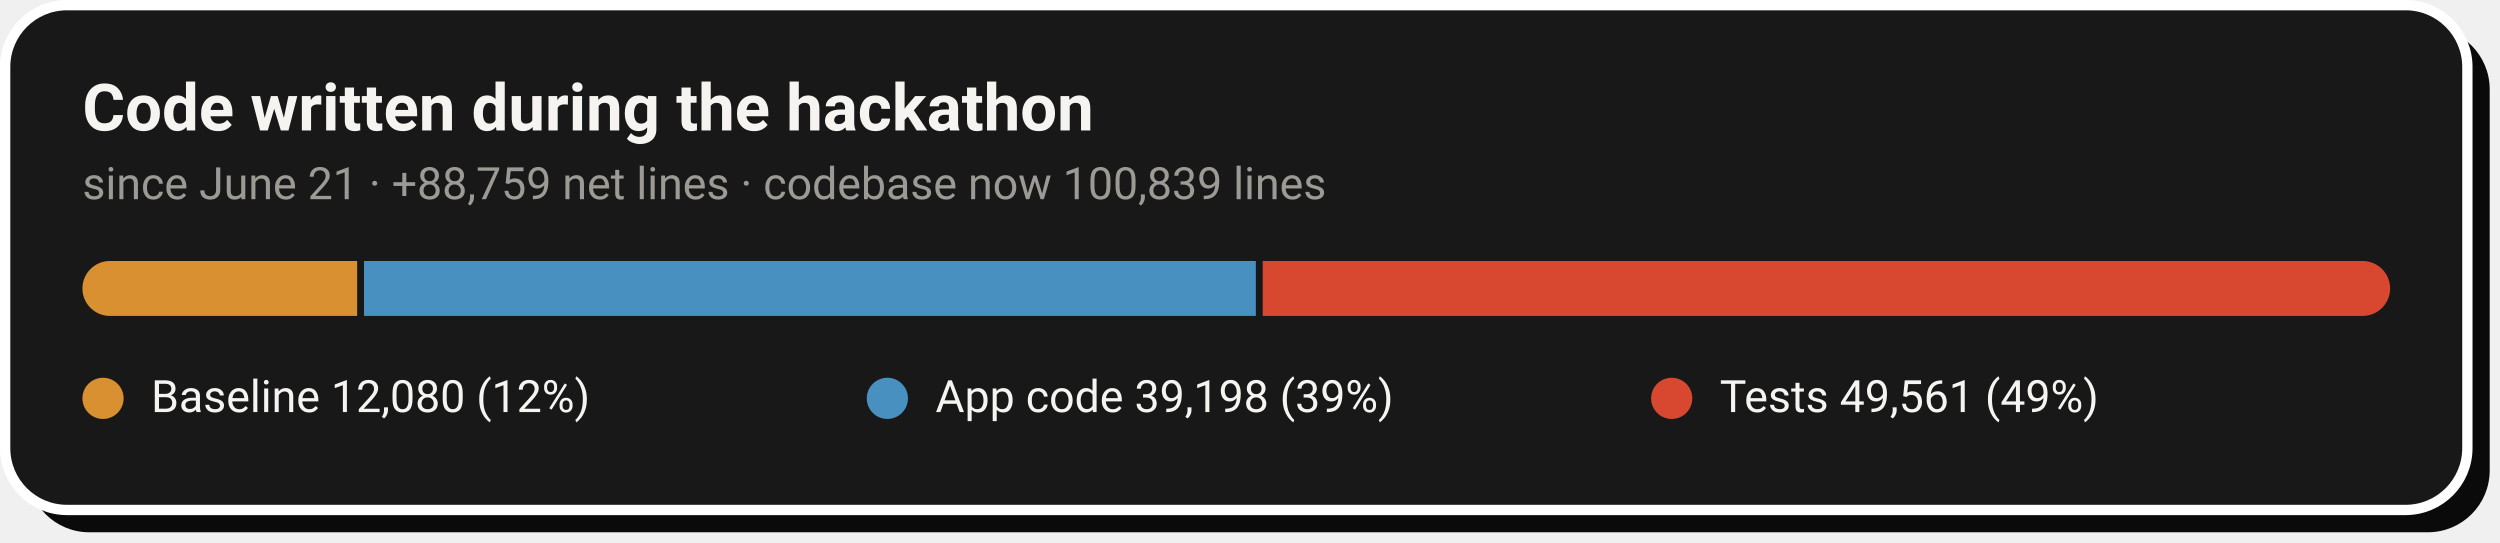
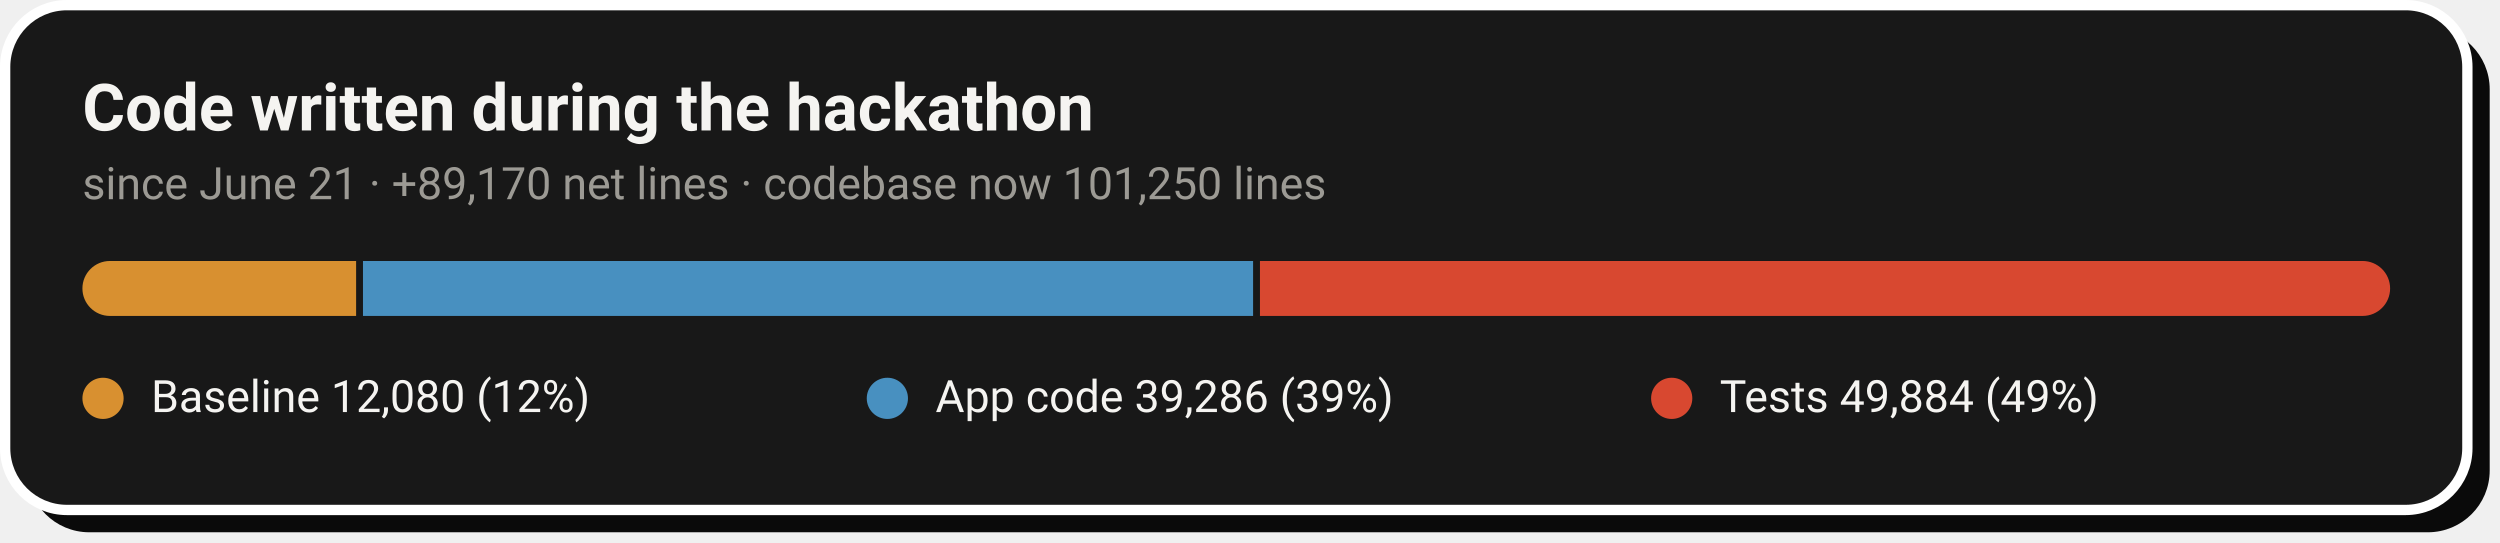
- <svg xmlns="http://www.w3.org/2000/svg" width="728" height="158" viewBox="0 0 728 158" role="img" aria-label="Code growth: 12,080 baseline lines, 39,198 application lines and 49,561 test lines added during the hackathon">
+ <svg xmlns="http://www.w3.org/2000/svg" width="728" height="158" viewBox="0 0 728 158" role="img" aria-label="Code growth: 12,080 baseline lines, 39,286 application lines and 49,884 test lines added during the hackathon">
  <rect x="8" y="8" width="717" height="147" rx="18" fill="#0A0A0A" />
  <rect x="1.5" y="1.5" width="717" height="147" rx="18" fill="#181818" stroke="#FFFFFF" stroke-width="3" />
  <text x="24" y="38" font-family="-apple-system,'Segoe UI',Roboto,Helvetica,Arial,sans-serif" font-size="19" font-weight="700" fill="#F5F4F1">Code written during the hackathon</text>
-   <text x="24" y="58" font-family="-apple-system,'Segoe UI',Roboto,Helvetica,Arial,sans-serif" font-size="13" fill="#9C9A94">since June 21 · +88,759 net lines · codebase now 100,839 lines</text>
+   <text x="24" y="58" font-family="-apple-system,'Segoe UI',Roboto,Helvetica,Arial,sans-serif" font-size="13" fill="#9C9A94">since June 21 · +89,170 net lines · codebase now 101,250 lines</text>
  <clipPath id="pill">
    <rect x="24" y="76" width="672" height="16" rx="8.0" />
  </clipPath>
  <g clip-path="url(#pill)">
-     <rect x="24.0" y="76" width="80.0" height="16" fill="#D89030" />
-     <rect x="106.0" y="76" width="259.7" height="16" fill="#4890C0" />
-     <rect x="367.7" y="76" width="328.3" height="16" fill="#D84830" />
+     <rect x="24.0" y="76" width="79.7" height="16" fill="#D89030" />
+     <rect x="105.7" y="76" width="259.2" height="16" fill="#4890C0" />
+     <rect x="366.9" y="76" width="329.1" height="16" fill="#D84830" />
  </g>
  <circle cx="30.0" cy="116" r="6" fill="#D89030" />
  <text x="44.0" y="120" font-family="-apple-system,'Segoe UI',Roboto,Helvetica,Arial,sans-serif" font-size="13" fill="#F5F4F1">Baseline  12,080 (12%)</text>
  <circle cx="258.4" cy="116" r="6" fill="#4890C0" />
-   <text x="272.4" y="120" font-family="-apple-system,'Segoe UI',Roboto,Helvetica,Arial,sans-serif" font-size="13" fill="#F5F4F1">App code  39,198 (39%)</text>
+   <text x="272.4" y="120" font-family="-apple-system,'Segoe UI',Roboto,Helvetica,Arial,sans-serif" font-size="13" fill="#F5F4F1">App code  39,286 (39%)</text>
  <circle cx="486.8" cy="116" r="6" fill="#D84830" />
-   <text x="500.8" y="120" font-family="-apple-system,'Segoe UI',Roboto,Helvetica,Arial,sans-serif" font-size="13" fill="#F5F4F1">Tests  49,561 (49%)</text>
+   <text x="500.8" y="120" font-family="-apple-system,'Segoe UI',Roboto,Helvetica,Arial,sans-serif" font-size="13" fill="#F5F4F1">Tests  49,884 (49%)</text>
</svg>
